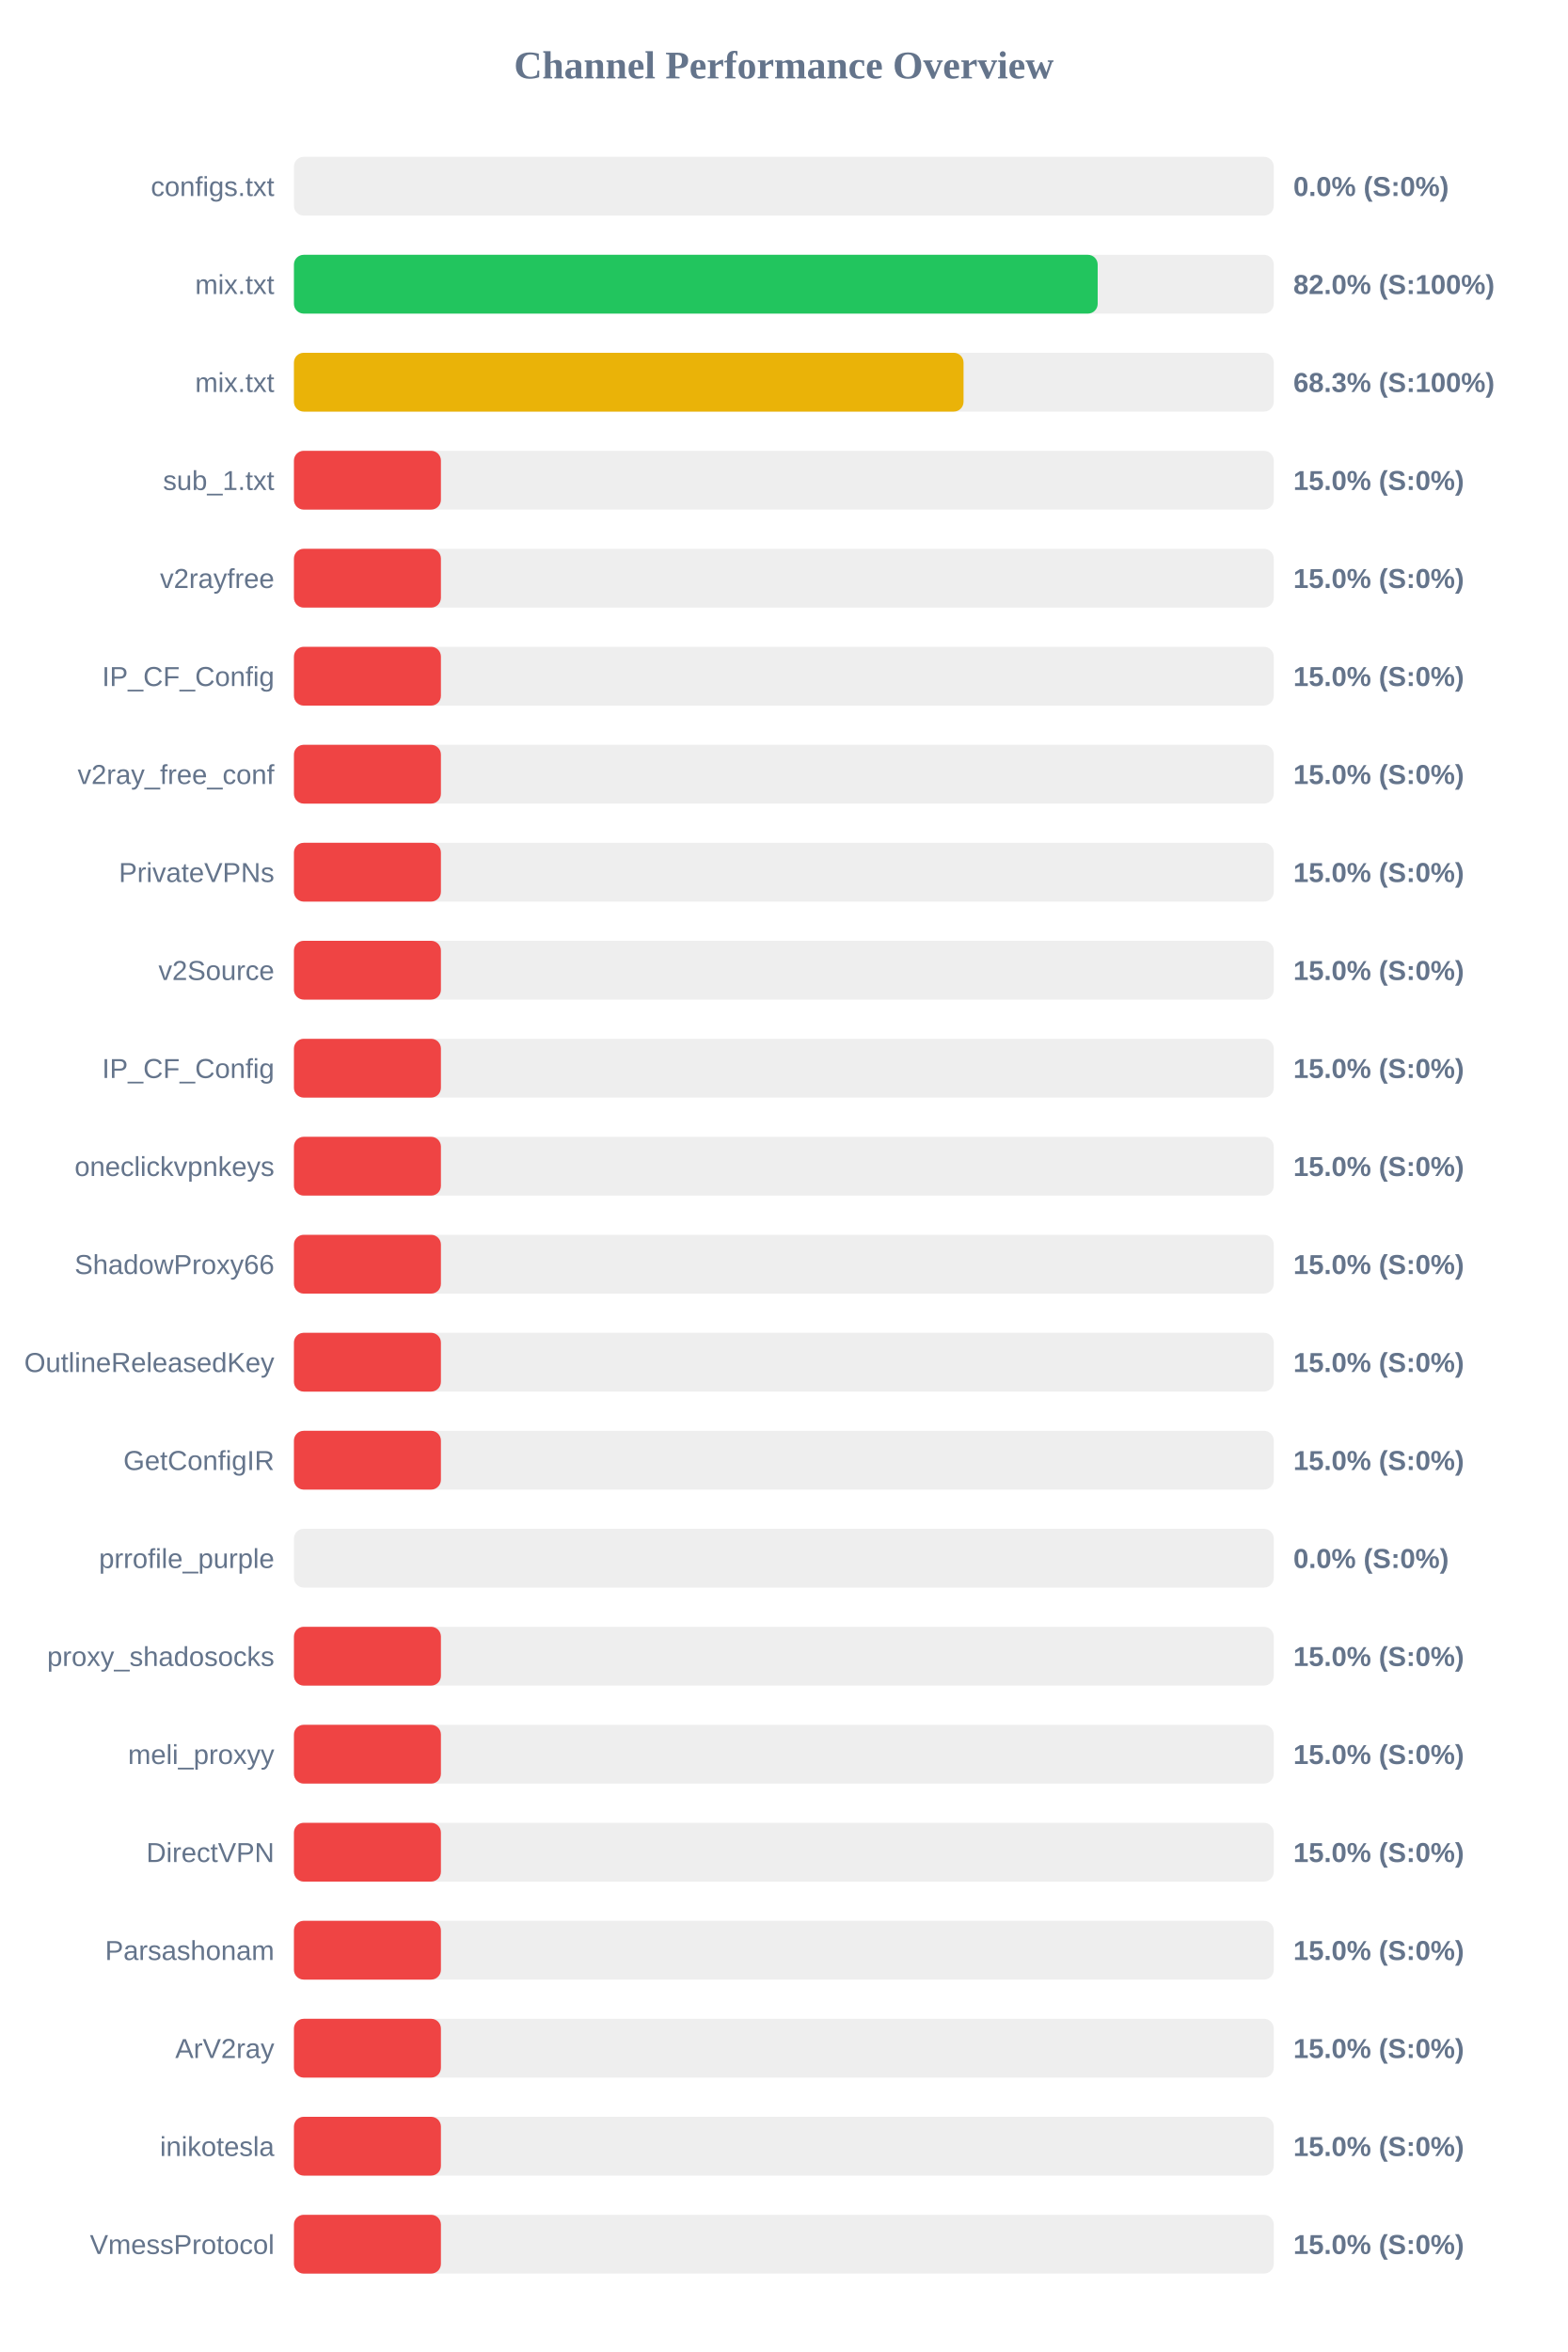
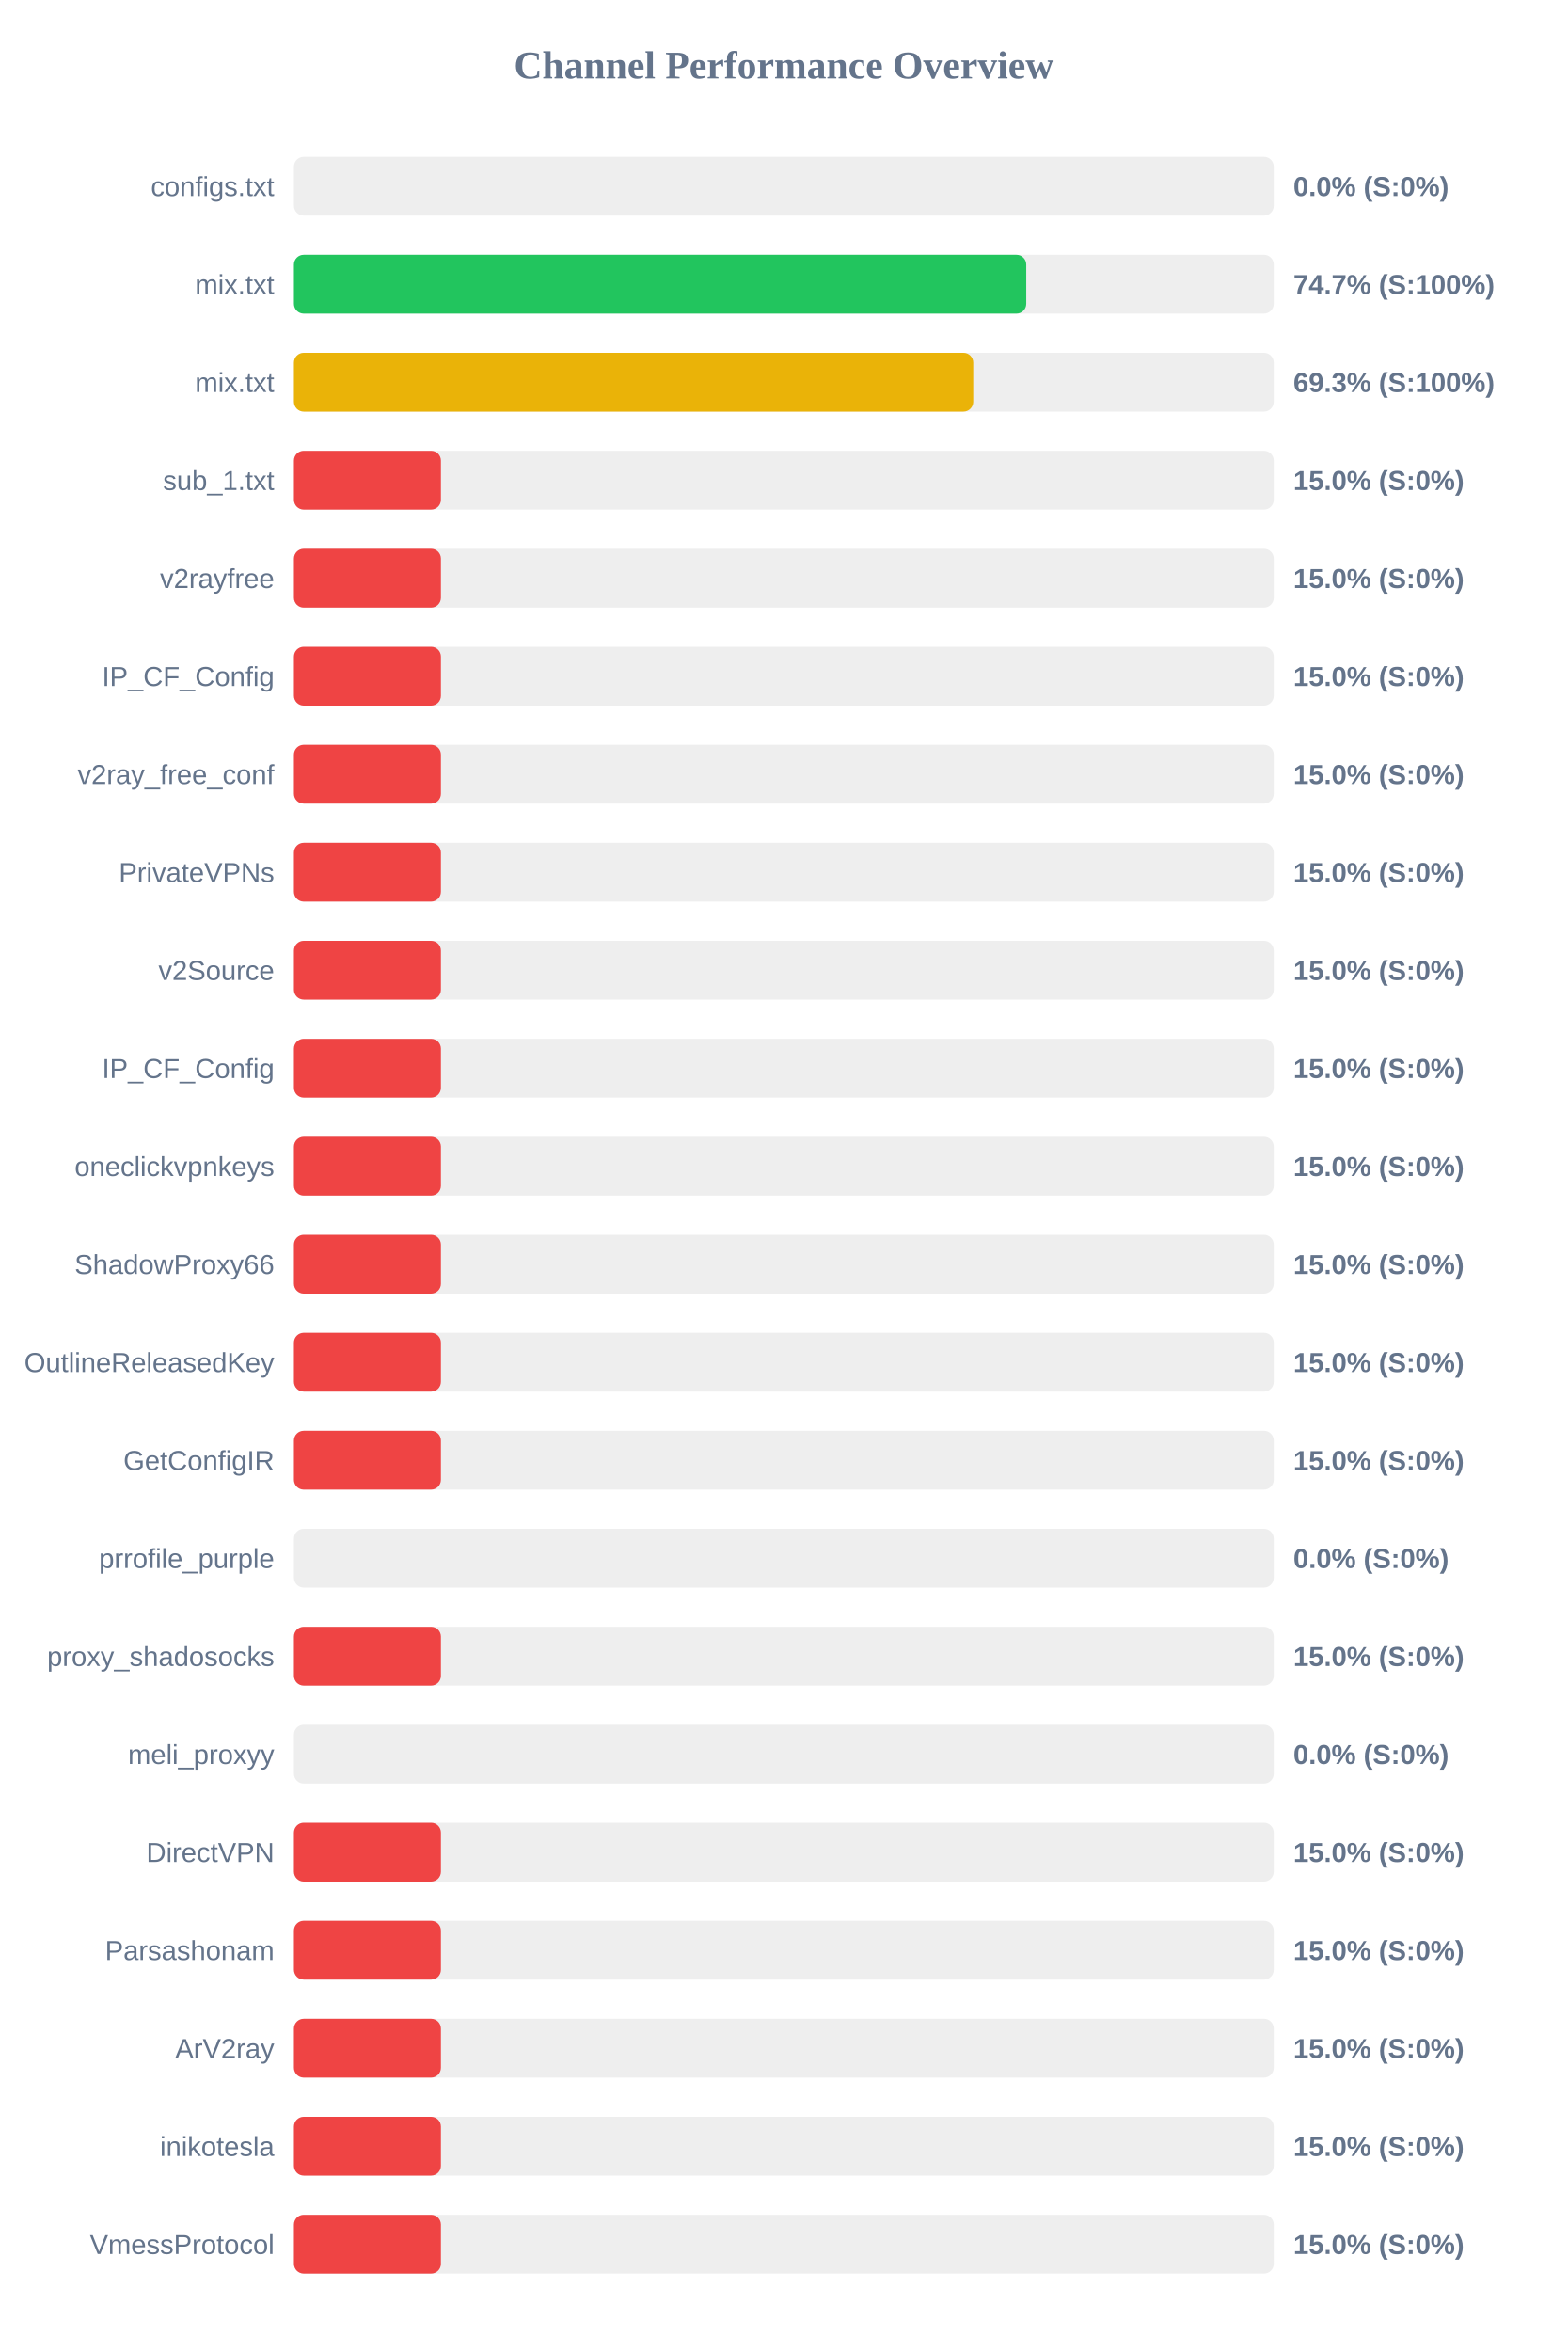
<svg xmlns="http://www.w3.org/2000/svg" width="800" height="1200" version="1.1">
  <style>
        .row { font: 14px Arial; fill: #64748b; }
        .score { font: bold 14px Arial; fill: #64748b; }
    </style>
  <text x="400" y="40" text-anchor="middle" font-size="20px" font-weight="bold" fill="#64748b">Channel Performance Overview</text>
  <rect x="150" y="80" width="500" height="30" fill="#eee" rx="5" />
  <rect x="150" y="80" width="0.0" height="30" fill="#ef4444" rx="5" />
  <text x="140" y="100" text-anchor="end" class="row">configs.txt</text>
  <text x="660" y="100" text-anchor="start" class="score">0.0% (S:0%)</text>
  <rect x="150" y="130" width="500" height="30" fill="#eee" rx="5" />
-   <rect x="150" y="130" width="410.15" height="30" fill="#22c55e" rx="5" />
+   <rect x="150" y="130" width="373.7" height="30" fill="#22c55e" rx="5" />
  <text x="140" y="150" text-anchor="end" class="row">mix.txt</text>
-   <text x="660" y="150" text-anchor="start" class="score">82.0% (S:100%)</text>
+   <text x="660" y="150" text-anchor="start" class="score">74.7% (S:100%)</text>
  <rect x="150" y="180" width="500" height="30" fill="#eee" rx="5" />
-   <rect x="150" y="180" width="341.7" height="30" fill="#eab308" rx="5" />
+   <rect x="150" y="180" width="346.65" height="30" fill="#eab308" rx="5" />
  <text x="140" y="200" text-anchor="end" class="row">mix.txt</text>
-   <text x="660" y="200" text-anchor="start" class="score">68.3% (S:100%)</text>
+   <text x="660" y="200" text-anchor="start" class="score">69.3% (S:100%)</text>
  <rect x="150" y="230" width="500" height="30" fill="#eee" rx="5" />
  <rect x="150" y="230" width="75.0" height="30" fill="#ef4444" rx="5" />
  <text x="140" y="250" text-anchor="end" class="row">sub_1.txt</text>
  <text x="660" y="250" text-anchor="start" class="score">15.0% (S:0%)</text>
  <rect x="150" y="280" width="500" height="30" fill="#eee" rx="5" />
  <rect x="150" y="280" width="75.0" height="30" fill="#ef4444" rx="5" />
  <text x="140" y="300" text-anchor="end" class="row">v2rayfree</text>
  <text x="660" y="300" text-anchor="start" class="score">15.0% (S:0%)</text>
  <rect x="150" y="330" width="500" height="30" fill="#eee" rx="5" />
  <rect x="150" y="330" width="75.0" height="30" fill="#ef4444" rx="5" />
  <text x="140" y="350" text-anchor="end" class="row">IP_CF_Config</text>
  <text x="660" y="350" text-anchor="start" class="score">15.0% (S:0%)</text>
  <rect x="150" y="380" width="500" height="30" fill="#eee" rx="5" />
  <rect x="150" y="380" width="75.0" height="30" fill="#ef4444" rx="5" />
  <text x="140" y="400" text-anchor="end" class="row">v2ray_free_conf</text>
  <text x="660" y="400" text-anchor="start" class="score">15.0% (S:0%)</text>
  <rect x="150" y="430" width="500" height="30" fill="#eee" rx="5" />
  <rect x="150" y="430" width="75.0" height="30" fill="#ef4444" rx="5" />
  <text x="140" y="450" text-anchor="end" class="row">PrivateVPNs</text>
  <text x="660" y="450" text-anchor="start" class="score">15.0% (S:0%)</text>
  <rect x="150" y="480" width="500" height="30" fill="#eee" rx="5" />
  <rect x="150" y="480" width="75.0" height="30" fill="#ef4444" rx="5" />
  <text x="140" y="500" text-anchor="end" class="row">v2Source</text>
  <text x="660" y="500" text-anchor="start" class="score">15.0% (S:0%)</text>
  <rect x="150" y="530" width="500" height="30" fill="#eee" rx="5" />
  <rect x="150" y="530" width="75.0" height="30" fill="#ef4444" rx="5" />
  <text x="140" y="550" text-anchor="end" class="row">IP_CF_Config</text>
  <text x="660" y="550" text-anchor="start" class="score">15.0% (S:0%)</text>
  <rect x="150" y="580" width="500" height="30" fill="#eee" rx="5" />
  <rect x="150" y="580" width="75.0" height="30" fill="#ef4444" rx="5" />
  <text x="140" y="600" text-anchor="end" class="row">oneclickvpnkeys</text>
  <text x="660" y="600" text-anchor="start" class="score">15.0% (S:0%)</text>
  <rect x="150" y="630" width="500" height="30" fill="#eee" rx="5" />
  <rect x="150" y="630" width="75.0" height="30" fill="#ef4444" rx="5" />
  <text x="140" y="650" text-anchor="end" class="row">ShadowProxy66</text>
  <text x="660" y="650" text-anchor="start" class="score">15.0% (S:0%)</text>
  <rect x="150" y="680" width="500" height="30" fill="#eee" rx="5" />
  <rect x="150" y="680" width="75.0" height="30" fill="#ef4444" rx="5" />
  <text x="140" y="700" text-anchor="end" class="row">OutlineReleasedKey</text>
  <text x="660" y="700" text-anchor="start" class="score">15.0% (S:0%)</text>
  <rect x="150" y="730" width="500" height="30" fill="#eee" rx="5" />
  <rect x="150" y="730" width="75.0" height="30" fill="#ef4444" rx="5" />
  <text x="140" y="750" text-anchor="end" class="row">GetConfigIR</text>
  <text x="660" y="750" text-anchor="start" class="score">15.0% (S:0%)</text>
  <rect x="150" y="780" width="500" height="30" fill="#eee" rx="5" />
  <rect x="150" y="780" width="0.0" height="30" fill="#ef4444" rx="5" />
  <text x="140" y="800" text-anchor="end" class="row">prrofile_purple</text>
  <text x="660" y="800" text-anchor="start" class="score">0.0% (S:0%)</text>
  <rect x="150" y="830" width="500" height="30" fill="#eee" rx="5" />
  <rect x="150" y="830" width="75.0" height="30" fill="#ef4444" rx="5" />
  <text x="140" y="850" text-anchor="end" class="row">proxy_shadosocks</text>
  <text x="660" y="850" text-anchor="start" class="score">15.0% (S:0%)</text>
  <rect x="150" y="880" width="500" height="30" fill="#eee" rx="5" />
-   <rect x="150" y="880" width="75.0" height="30" fill="#ef4444" rx="5" />
+   <rect x="150" y="880" width="0.0" height="30" fill="#ef4444" rx="5" />
  <text x="140" y="900" text-anchor="end" class="row">meli_proxyy</text>
-   <text x="660" y="900" text-anchor="start" class="score">15.0% (S:0%)</text>
+   <text x="660" y="900" text-anchor="start" class="score">0.0% (S:0%)</text>
  <rect x="150" y="930" width="500" height="30" fill="#eee" rx="5" />
  <rect x="150" y="930" width="75.0" height="30" fill="#ef4444" rx="5" />
  <text x="140" y="950" text-anchor="end" class="row">DirectVPN</text>
  <text x="660" y="950" text-anchor="start" class="score">15.0% (S:0%)</text>
  <rect x="150" y="980" width="500" height="30" fill="#eee" rx="5" />
  <rect x="150" y="980" width="75.0" height="30" fill="#ef4444" rx="5" />
  <text x="140" y="1000" text-anchor="end" class="row">Parsashonam</text>
  <text x="660" y="1000" text-anchor="start" class="score">15.0% (S:0%)</text>
  <rect x="150" y="1030" width="500" height="30" fill="#eee" rx="5" />
  <rect x="150" y="1030" width="75.0" height="30" fill="#ef4444" rx="5" />
  <text x="140" y="1050" text-anchor="end" class="row">ArV2ray</text>
  <text x="660" y="1050" text-anchor="start" class="score">15.0% (S:0%)</text>
  <rect x="150" y="1080" width="500" height="30" fill="#eee" rx="5" />
  <rect x="150" y="1080" width="75.0" height="30" fill="#ef4444" rx="5" />
  <text x="140" y="1100" text-anchor="end" class="row">inikotesla</text>
  <text x="660" y="1100" text-anchor="start" class="score">15.0% (S:0%)</text>
  <rect x="150" y="1130" width="500" height="30" fill="#eee" rx="5" />
  <rect x="150" y="1130" width="75.0" height="30" fill="#ef4444" rx="5" />
  <text x="140" y="1150" text-anchor="end" class="row">VmessProtocol</text>
  <text x="660" y="1150" text-anchor="start" class="score">15.0% (S:0%)</text>
</svg>
